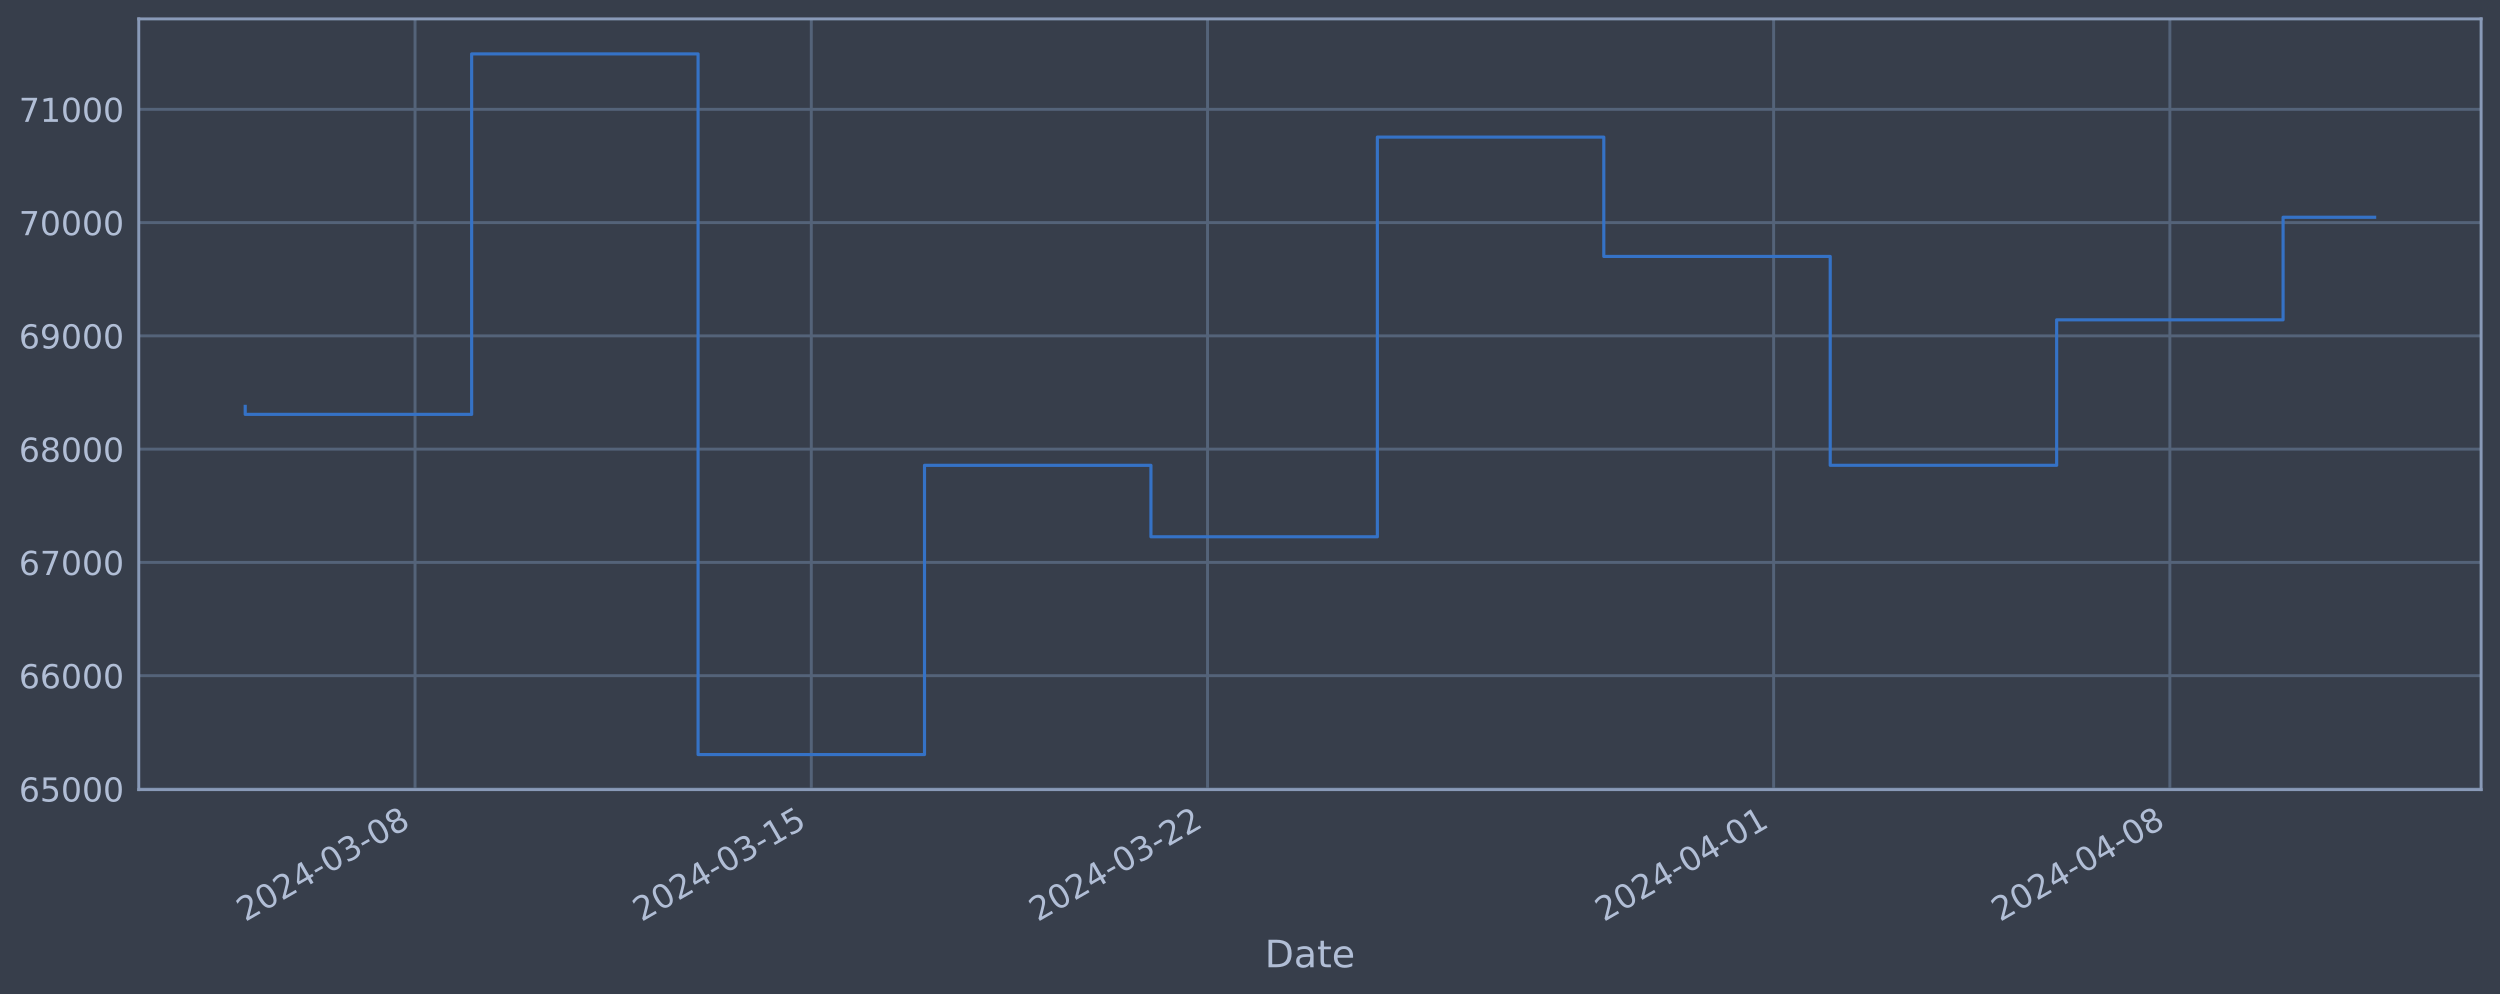
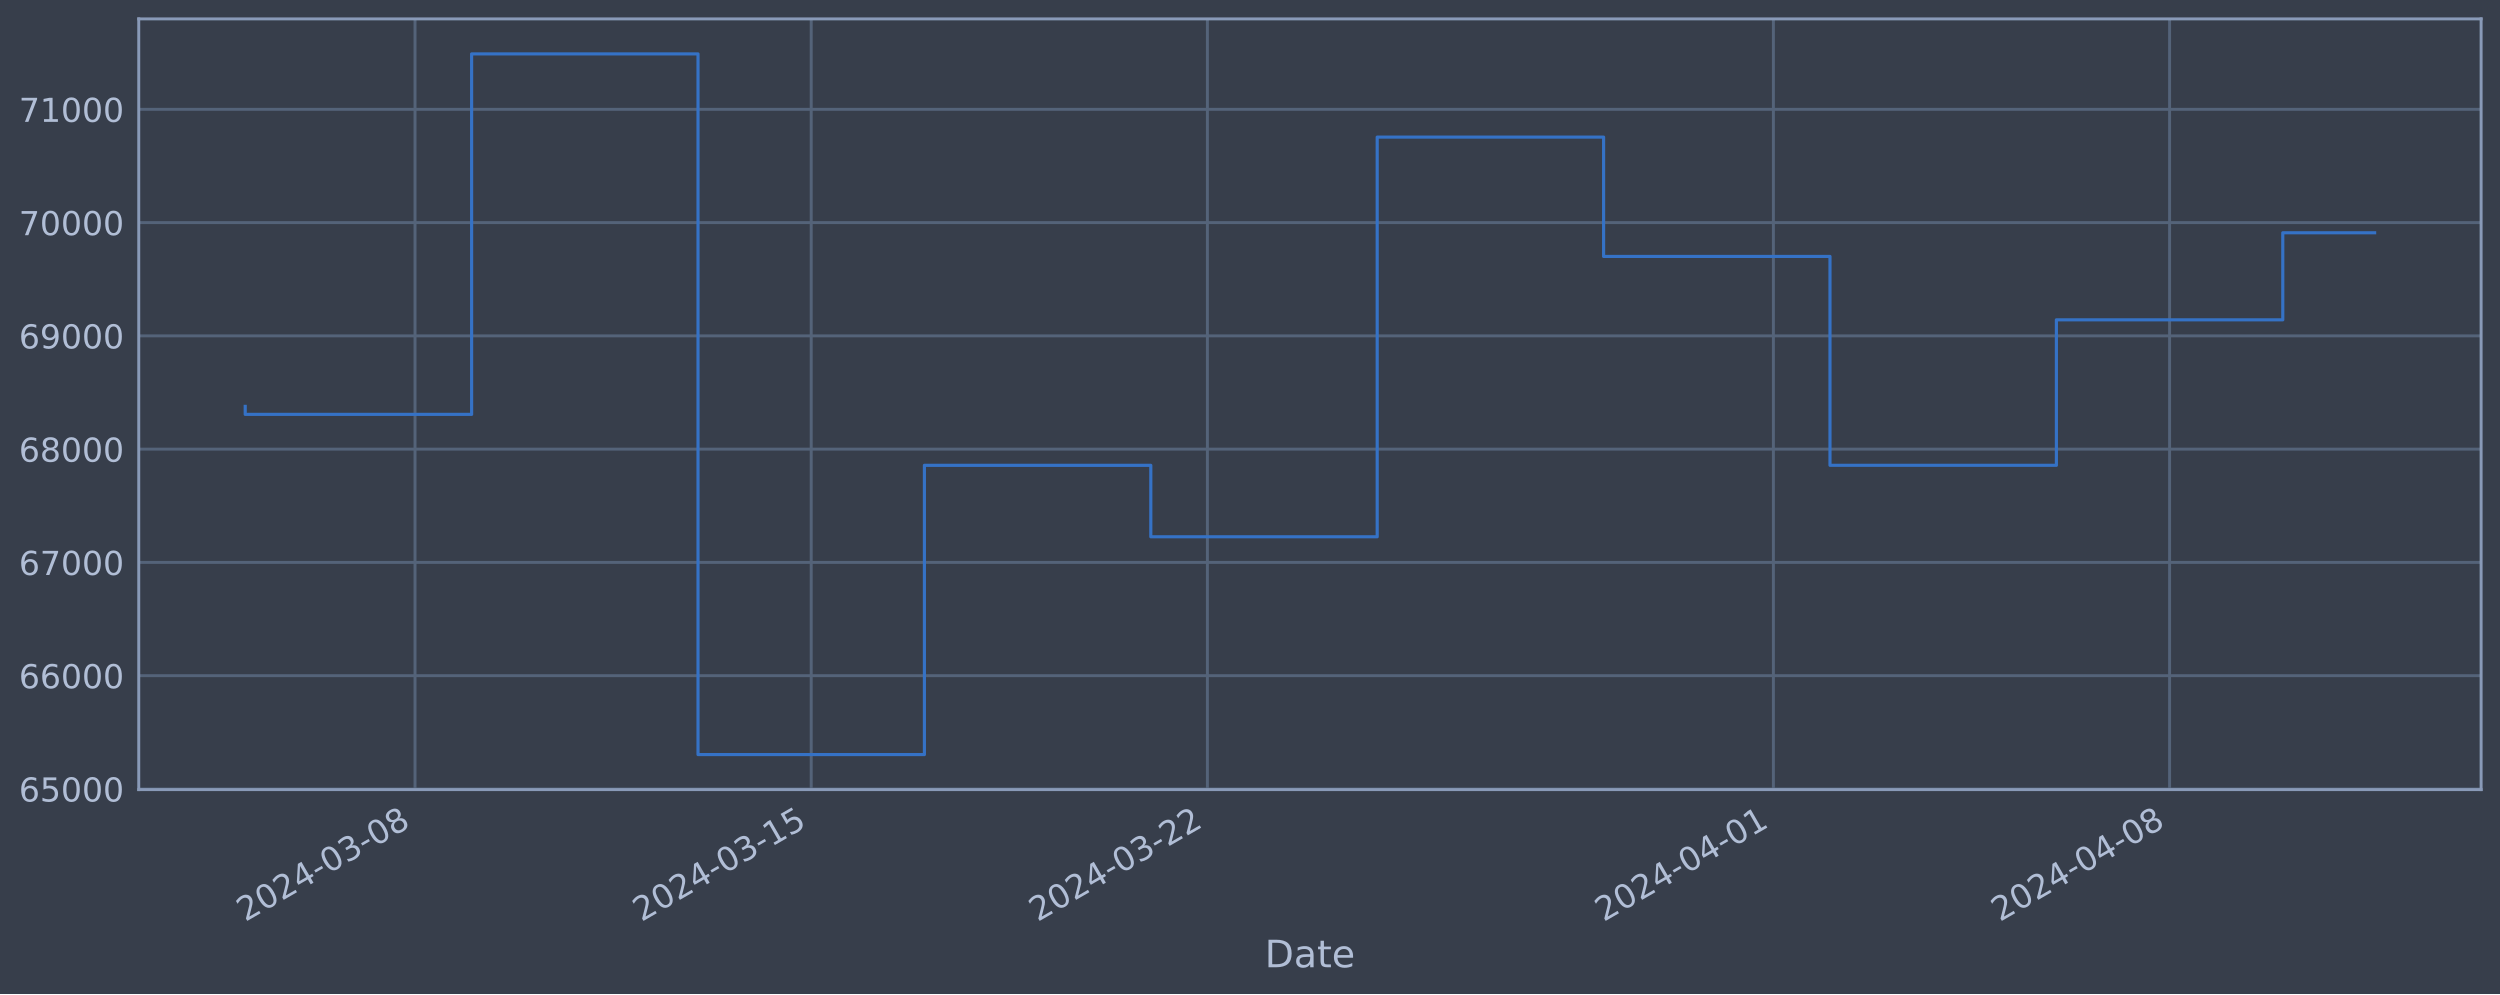
<svg xmlns="http://www.w3.org/2000/svg" xmlns:xlink="http://www.w3.org/1999/xlink" width="952.884pt" height="378.87pt" viewBox="0 0 952.884 378.87" version="1.1">
  <defs>
    <style type="text/css">*{stroke-linejoin: round; stroke-linecap: butt}</style>
  </defs>
  <g id="figure_1">
    <g id="patch_1">
      <path d="M 0 378.87  L 952.884 378.87  L 952.884 0  L 0 0  z " style="fill: #373e4b" />
    </g>
    <g id="axes_1">
      <g id="patch_2">
        <path d="M 52.884 300.96  L 945.684 300.96  L 945.684 7.2  L 52.884 7.2  z " style="fill: #373e4b" />
      </g>
      <g id="matplotlib.axis_1">
        <g id="xtick_1">
          <g id="line2d_1">
-             <path d="M 158.194 300.96  L 158.194 7.2  " clip-path="url(#pa8565b2baa)" style="fill: none; stroke: #546379; stroke-width: 1.12; stroke-linecap: square" />
+             <path d="M 158.184 300.96  L 158.184 7.2  " clip-path="url(#p67788a2eeb)" style="fill: none; stroke: #546379; stroke-width: 1.12; stroke-linecap: square" />
          </g>
          <g id="line2d_2" />
          <g id="text_1">
-             <g style="fill: #b1bed6" transform="translate(93.46835 351.4642) rotate(-30) scale(0.126 -0.126)">
+             <g style="fill: #b1bed6" transform="translate(93.45882 351.4642) rotate(-30) scale(0.126 -0.126)">
              <defs>
                <path id="DejaVuSans-32" d="M 1228 531  L 3431 531  L 3431 0  L 469 0  L 469 531  Q 828 903 1448 1529  Q 2069 2156 2228 2338  Q 2531 2678 2651 2914  Q 2772 3150 2772 3378  Q 2772 3750 2511 3984  Q 2250 4219 1831 4219  Q 1534 4219 1204 4116  Q 875 4013 500 3803  L 500 4441  Q 881 4594 1212 4672  Q 1544 4750 1819 4750  Q 2544 4750 2975 4387  Q 3406 4025 3406 3419  Q 3406 3131 3298 2873  Q 3191 2616 2906 2266  Q 2828 2175 2409 1742  Q 1991 1309 1228 531  z " transform="scale(0.015625)" />
                <path id="DejaVuSans-30" d="M 2034 4250  Q 1547 4250 1301 3770  Q 1056 3291 1056 2328  Q 1056 1369 1301 889  Q 1547 409 2034 409  Q 2525 409 2770 889  Q 3016 1369 3016 2328  Q 3016 3291 2770 3770  Q 2525 4250 2034 4250  z M 2034 4750  Q 2819 4750 3233 4129  Q 3647 3509 3647 2328  Q 3647 1150 3233 529  Q 2819 -91 2034 -91  Q 1250 -91 836 529  Q 422 1150 422 2328  Q 422 3509 836 4129  Q 1250 4750 2034 4750  z " transform="scale(0.015625)" />
                <path id="DejaVuSans-34" d="M 2419 4116  L 825 1625  L 2419 1625  L 2419 4116  z M 2253 4666  L 3047 4666  L 3047 1625  L 3713 1625  L 3713 1100  L 3047 1100  L 3047 0  L 2419 0  L 2419 1100  L 313 1100  L 313 1709  L 2253 4666  z " transform="scale(0.015625)" />
                <path id="DejaVuSans-2d" d="M 313 2009  L 1997 2009  L 1997 1497  L 313 1497  L 313 2009  z " transform="scale(0.015625)" />
                <path id="DejaVuSans-33" d="M 2597 2516  Q 3050 2419 3304 2112  Q 3559 1806 3559 1356  Q 3559 666 3084 287  Q 2609 -91 1734 -91  Q 1441 -91 1130 -33  Q 819 25 488 141  L 488 750  Q 750 597 1062 519  Q 1375 441 1716 441  Q 2309 441 2620 675  Q 2931 909 2931 1356  Q 2931 1769 2642 2001  Q 2353 2234 1838 2234  L 1294 2234  L 1294 2753  L 1863 2753  Q 2328 2753 2575 2939  Q 2822 3125 2822 3475  Q 2822 3834 2567 4026  Q 2313 4219 1838 4219  Q 1578 4219 1281 4162  Q 984 4106 628 3988  L 628 4550  Q 988 4650 1302 4700  Q 1616 4750 1894 4750  Q 2613 4750 3031 4423  Q 3450 4097 3450 3541  Q 3450 3153 3228 2886  Q 3006 2619 2597 2516  z " transform="scale(0.015625)" />
                <path id="DejaVuSans-38" d="M 2034 2216  Q 1584 2216 1326 1975  Q 1069 1734 1069 1313  Q 1069 891 1326 650  Q 1584 409 2034 409  Q 2484 409 2743 651  Q 3003 894 3003 1313  Q 3003 1734 2745 1975  Q 2488 2216 2034 2216  z M 1403 2484  Q 997 2584 770 2862  Q 544 3141 544 3541  Q 544 4100 942 4425  Q 1341 4750 2034 4750  Q 2731 4750 3128 4425  Q 3525 4100 3525 3541  Q 3525 3141 3298 2862  Q 3072 2584 2669 2484  Q 3125 2378 3379 2068  Q 3634 1759 3634 1313  Q 3634 634 3220 271  Q 2806 -91 2034 -91  Q 1263 -91 848 271  Q 434 634 434 1313  Q 434 1759 690 2068  Q 947 2378 1403 2484  z M 1172 3481  Q 1172 3119 1398 2916  Q 1625 2713 2034 2713  Q 2441 2713 2670 2916  Q 2900 3119 2900 3481  Q 2900 3844 2670 4047  Q 2441 4250 2034 4250  Q 1625 4250 1398 4047  Q 1172 3844 1172 3481  z " transform="scale(0.015625)" />
              </defs>
              <use xlink:href="#DejaVuSans-32" />
              <use xlink:href="#DejaVuSans-30" x="63.623" />
              <use xlink:href="#DejaVuSans-32" x="127.246" />
              <use xlink:href="#DejaVuSans-34" x="190.869" />
              <use xlink:href="#DejaVuSans-2d" x="254.492" />
              <use xlink:href="#DejaVuSans-30" x="290.576" />
              <use xlink:href="#DejaVuSans-33" x="354.199" />
              <use xlink:href="#DejaVuSans-2d" x="417.822" />
              <use xlink:href="#DejaVuSans-30" x="453.906" />
              <use xlink:href="#DejaVuSans-38" x="517.529" />
            </g>
          </g>
        </g>
        <g id="xtick_2">
          <g id="line2d_3">
-             <path d="M 309.227 300.96  L 309.227 7.2  " clip-path="url(#pa8565b2baa)" style="fill: none; stroke: #546379; stroke-width: 1.12; stroke-linecap: square" />
+             <path d="M 309.195 300.96  L 309.195 7.2  " clip-path="url(#p67788a2eeb)" style="fill: none; stroke: #546379; stroke-width: 1.12; stroke-linecap: square" />
          </g>
          <g id="line2d_4" />
          <g id="text_2">
-             <g style="fill: #b1bed6" transform="translate(244.501 351.4642) rotate(-30) scale(0.126 -0.126)">
+             <g style="fill: #b1bed6" transform="translate(244.4692 351.4642) rotate(-30) scale(0.126 -0.126)">
              <defs>
                <path id="DejaVuSans-31" d="M 794 531  L 1825 531  L 1825 4091  L 703 3866  L 703 4441  L 1819 4666  L 2450 4666  L 2450 531  L 3481 531  L 3481 0  L 794 0  L 794 531  z " transform="scale(0.015625)" />
                <path id="DejaVuSans-35" d="M 691 4666  L 3169 4666  L 3169 4134  L 1269 4134  L 1269 2991  Q 1406 3038 1543 3061  Q 1681 3084 1819 3084  Q 2600 3084 3056 2656  Q 3513 2228 3513 1497  Q 3513 744 3044 326  Q 2575 -91 1722 -91  Q 1428 -91 1123 -41  Q 819 9 494 109  L 494 744  Q 775 591 1075 516  Q 1375 441 1709 441  Q 2250 441 2565 725  Q 2881 1009 2881 1497  Q 2881 1984 2565 2268  Q 2250 2553 1709 2553  Q 1456 2553 1204 2497  Q 953 2441 691 2322  L 691 4666  z " transform="scale(0.015625)" />
              </defs>
              <use xlink:href="#DejaVuSans-32" />
              <use xlink:href="#DejaVuSans-30" x="63.623" />
              <use xlink:href="#DejaVuSans-32" x="127.246" />
              <use xlink:href="#DejaVuSans-34" x="190.869" />
              <use xlink:href="#DejaVuSans-2d" x="254.492" />
              <use xlink:href="#DejaVuSans-30" x="290.576" />
              <use xlink:href="#DejaVuSans-33" x="354.199" />
              <use xlink:href="#DejaVuSans-2d" x="417.822" />
              <use xlink:href="#DejaVuSans-31" x="453.906" />
              <use xlink:href="#DejaVuSans-35" x="517.529" />
            </g>
          </g>
        </g>
        <g id="xtick_3">
          <g id="line2d_5">
-             <path d="M 460.259 300.96  L 460.259 7.2  " clip-path="url(#pa8565b2baa)" style="fill: none; stroke: #546379; stroke-width: 1.12; stroke-linecap: square" />
+             <path d="M 460.205 300.96  L 460.205 7.2  " clip-path="url(#p67788a2eeb)" style="fill: none; stroke: #546379; stroke-width: 1.12; stroke-linecap: square" />
          </g>
          <g id="line2d_6" />
          <g id="text_3">
-             <g style="fill: #b1bed6" transform="translate(395.5337 351.4642) rotate(-30) scale(0.126 -0.126)">
+             <g style="fill: #b1bed6" transform="translate(395.4797 351.4642) rotate(-30) scale(0.126 -0.126)">
              <use xlink:href="#DejaVuSans-32" />
              <use xlink:href="#DejaVuSans-30" x="63.623" />
              <use xlink:href="#DejaVuSans-32" x="127.246" />
              <use xlink:href="#DejaVuSans-34" x="190.869" />
              <use xlink:href="#DejaVuSans-2d" x="254.492" />
              <use xlink:href="#DejaVuSans-30" x="290.576" />
              <use xlink:href="#DejaVuSans-33" x="354.199" />
              <use xlink:href="#DejaVuSans-2d" x="417.822" />
              <use xlink:href="#DejaVuSans-32" x="453.906" />
              <use xlink:href="#DejaVuSans-32" x="517.529" />
            </g>
          </g>
        </g>
        <g id="xtick_4">
          <g id="line2d_7">
-             <path d="M 676.02 300.96  L 676.02 7.2  " clip-path="url(#pa8565b2baa)" style="fill: none; stroke: #546379; stroke-width: 1.12; stroke-linecap: square" />
+             <path d="M 675.934 300.96  L 675.934 7.2  " clip-path="url(#p67788a2eeb)" style="fill: none; stroke: #546379; stroke-width: 1.12; stroke-linecap: square" />
          </g>
          <g id="line2d_8" />
          <g id="text_4">
-             <g style="fill: #b1bed6" transform="translate(611.2947 351.4642) rotate(-30) scale(0.126 -0.126)">
+             <g style="fill: #b1bed6" transform="translate(611.2089 351.4642) rotate(-30) scale(0.126 -0.126)">
              <use xlink:href="#DejaVuSans-32" />
              <use xlink:href="#DejaVuSans-30" x="63.623" />
              <use xlink:href="#DejaVuSans-32" x="127.246" />
              <use xlink:href="#DejaVuSans-34" x="190.869" />
              <use xlink:href="#DejaVuSans-2d" x="254.492" />
              <use xlink:href="#DejaVuSans-30" x="290.576" />
              <use xlink:href="#DejaVuSans-34" x="354.199" />
              <use xlink:href="#DejaVuSans-2d" x="417.822" />
              <use xlink:href="#DejaVuSans-30" x="453.906" />
              <use xlink:href="#DejaVuSans-31" x="517.529" />
            </g>
          </g>
        </g>
        <g id="xtick_5">
          <g id="line2d_9">
-             <path d="M 827.053 300.96  L 827.053 7.2  " clip-path="url(#pa8565b2baa)" style="fill: none; stroke: #546379; stroke-width: 1.12; stroke-linecap: square" />
+             <path d="M 826.945 300.96  L 826.945 7.2  " clip-path="url(#p67788a2eeb)" style="fill: none; stroke: #546379; stroke-width: 1.12; stroke-linecap: square" />
          </g>
          <g id="line2d_10" />
          <g id="text_5">
-             <g style="fill: #b1bed6" transform="translate(762.3274 351.4642) rotate(-30) scale(0.126 -0.126)">
+             <g style="fill: #b1bed6" transform="translate(762.2193 351.4642) rotate(-30) scale(0.126 -0.126)">
              <use xlink:href="#DejaVuSans-32" />
              <use xlink:href="#DejaVuSans-30" x="63.623" />
              <use xlink:href="#DejaVuSans-32" x="127.246" />
              <use xlink:href="#DejaVuSans-34" x="190.869" />
              <use xlink:href="#DejaVuSans-2d" x="254.492" />
              <use xlink:href="#DejaVuSans-30" x="290.576" />
              <use xlink:href="#DejaVuSans-34" x="354.199" />
              <use xlink:href="#DejaVuSans-2d" x="417.822" />
              <use xlink:href="#DejaVuSans-30" x="453.906" />
              <use xlink:href="#DejaVuSans-38" x="517.529" />
            </g>
          </g>
        </g>
        <g id="text_6">
          <g style="fill: #b1bed6" transform="translate(482.0746 368.6753) scale(0.144 -0.144)">
            <defs>
              <path id="DejaVuSans-44" d="M 1259 4147  L 1259 519  L 2022 519  Q 2988 519 3436 956  Q 3884 1394 3884 2338  Q 3884 3275 3436 3711  Q 2988 4147 2022 4147  L 1259 4147  z M 628 4666  L 1925 4666  Q 3281 4666 3915 4102  Q 4550 3538 4550 2338  Q 4550 1131 3912 565  Q 3275 0 1925 0  L 628 0  L 628 4666  z " transform="scale(0.015625)" />
              <path id="DejaVuSans-61" d="M 2194 1759  Q 1497 1759 1228 1600  Q 959 1441 959 1056  Q 959 750 1161 570  Q 1363 391 1709 391  Q 2188 391 2477 730  Q 2766 1069 2766 1631  L 2766 1759  L 2194 1759  z M 3341 1997  L 3341 0  L 2766 0  L 2766 531  Q 2569 213 2275 61  Q 1981 -91 1556 -91  Q 1019 -91 701 211  Q 384 513 384 1019  Q 384 1609 779 1909  Q 1175 2209 1959 2209  L 2766 2209  L 2766 2266  Q 2766 2663 2505 2880  Q 2244 3097 1772 3097  Q 1472 3097 1187 3025  Q 903 2953 641 2809  L 641 3341  Q 956 3463 1253 3523  Q 1550 3584 1831 3584  Q 2591 3584 2966 3190  Q 3341 2797 3341 1997  z " transform="scale(0.015625)" />
              <path id="DejaVuSans-74" d="M 1172 4494  L 1172 3500  L 2356 3500  L 2356 3053  L 1172 3053  L 1172 1153  Q 1172 725 1289 603  Q 1406 481 1766 481  L 2356 481  L 2356 0  L 1766 0  Q 1100 0 847 248  Q 594 497 594 1153  L 594 3053  L 172 3053  L 172 3500  L 594 3500  L 594 4494  L 1172 4494  z " transform="scale(0.015625)" />
              <path id="DejaVuSans-65" d="M 3597 1894  L 3597 1613  L 953 1613  Q 991 1019 1311 708  Q 1631 397 2203 397  Q 2534 397 2845 478  Q 3156 559 3463 722  L 3463 178  Q 3153 47 2828 -22  Q 2503 -91 2169 -91  Q 1331 -91 842 396  Q 353 884 353 1716  Q 353 2575 817 3079  Q 1281 3584 2069 3584  Q 2775 3584 3186 3129  Q 3597 2675 3597 1894  z M 3022 2063  Q 3016 2534 2758 2815  Q 2500 3097 2075 3097  Q 1594 3097 1305 2825  Q 1016 2553 972 2059  L 3022 2063  z " transform="scale(0.015625)" />
            </defs>
            <use xlink:href="#DejaVuSans-44" />
            <use xlink:href="#DejaVuSans-61" x="77.002" />
            <use xlink:href="#DejaVuSans-74" x="138.281" />
            <use xlink:href="#DejaVuSans-65" x="177.49" />
          </g>
        </g>
      </g>
      <g id="matplotlib.axis_2">
        <g id="ytick_1">
          <g id="line2d_11">
-             <path d="M 52.884 300.718  L 945.684 300.718  " clip-path="url(#pa8565b2baa)" style="fill: none; stroke: #546379; stroke-width: 1.12; stroke-linecap: square" />
+             <path d="M 52.884 300.718  L 945.684 300.718  " clip-path="url(#p67788a2eeb)" style="fill: none; stroke: #546379; stroke-width: 1.12; stroke-linecap: square" />
          </g>
          <g id="line2d_12" />
          <g id="text_7">
            <g style="fill: #b1bed6" transform="translate(7.2 305.5049) scale(0.126 -0.126)">
              <defs>
                <path id="DejaVuSans-36" d="M 2113 2584  Q 1688 2584 1439 2293  Q 1191 2003 1191 1497  Q 1191 994 1439 701  Q 1688 409 2113 409  Q 2538 409 2786 701  Q 3034 994 3034 1497  Q 3034 2003 2786 2293  Q 2538 2584 2113 2584  z M 3366 4563  L 3366 3988  Q 3128 4100 2886 4159  Q 2644 4219 2406 4219  Q 1781 4219 1451 3797  Q 1122 3375 1075 2522  Q 1259 2794 1537 2939  Q 1816 3084 2150 3084  Q 2853 3084 3261 2657  Q 3669 2231 3669 1497  Q 3669 778 3244 343  Q 2819 -91 2113 -91  Q 1303 -91 875 529  Q 447 1150 447 2328  Q 447 3434 972 4092  Q 1497 4750 2381 4750  Q 2619 4750 2861 4703  Q 3103 4656 3366 4563  z " transform="scale(0.015625)" />
              </defs>
              <use xlink:href="#DejaVuSans-36" />
              <use xlink:href="#DejaVuSans-35" x="63.623" />
              <use xlink:href="#DejaVuSans-30" x="127.246" />
              <use xlink:href="#DejaVuSans-30" x="190.869" />
              <use xlink:href="#DejaVuSans-30" x="254.492" />
            </g>
          </g>
        </g>
        <g id="ytick_2">
          <g id="line2d_13">
-             <path d="M 52.884 257.544  L 945.684 257.544  " clip-path="url(#pa8565b2baa)" style="fill: none; stroke: #546379; stroke-width: 1.12; stroke-linecap: square" />
+             <path d="M 52.884 257.544  L 945.684 257.544  " clip-path="url(#p67788a2eeb)" style="fill: none; stroke: #546379; stroke-width: 1.12; stroke-linecap: square" />
          </g>
          <g id="line2d_14" />
          <g id="text_8">
            <g style="fill: #b1bed6" transform="translate(7.2 262.331) scale(0.126 -0.126)">
              <use xlink:href="#DejaVuSans-36" />
              <use xlink:href="#DejaVuSans-36" x="63.623" />
              <use xlink:href="#DejaVuSans-30" x="127.246" />
              <use xlink:href="#DejaVuSans-30" x="190.869" />
              <use xlink:href="#DejaVuSans-30" x="254.492" />
            </g>
          </g>
        </g>
        <g id="ytick_3">
          <g id="line2d_15">
-             <path d="M 52.884 214.37  L 945.684 214.37  " clip-path="url(#pa8565b2baa)" style="fill: none; stroke: #546379; stroke-width: 1.12; stroke-linecap: square" />
+             <path d="M 52.884 214.37  L 945.684 214.37  " clip-path="url(#p67788a2eeb)" style="fill: none; stroke: #546379; stroke-width: 1.12; stroke-linecap: square" />
          </g>
          <g id="line2d_16" />
          <g id="text_9">
            <g style="fill: #b1bed6" transform="translate(7.2 219.157) scale(0.126 -0.126)">
              <defs>
                <path id="DejaVuSans-37" d="M 525 4666  L 3525 4666  L 3525 4397  L 1831 0  L 1172 0  L 2766 4134  L 525 4134  L 525 4666  z " transform="scale(0.015625)" />
              </defs>
              <use xlink:href="#DejaVuSans-36" />
              <use xlink:href="#DejaVuSans-37" x="63.623" />
              <use xlink:href="#DejaVuSans-30" x="127.246" />
              <use xlink:href="#DejaVuSans-30" x="190.869" />
              <use xlink:href="#DejaVuSans-30" x="254.492" />
            </g>
          </g>
        </g>
        <g id="ytick_4">
          <g id="line2d_17">
-             <path d="M 52.884 171.196  L 945.684 171.196  " clip-path="url(#pa8565b2baa)" style="fill: none; stroke: #546379; stroke-width: 1.12; stroke-linecap: square" />
+             <path d="M 52.884 171.196  L 945.684 171.196  " clip-path="url(#p67788a2eeb)" style="fill: none; stroke: #546379; stroke-width: 1.12; stroke-linecap: square" />
          </g>
          <g id="line2d_18" />
          <g id="text_10">
            <g style="fill: #b1bed6" transform="translate(7.2 175.9831) scale(0.126 -0.126)">
              <use xlink:href="#DejaVuSans-36" />
              <use xlink:href="#DejaVuSans-38" x="63.623" />
              <use xlink:href="#DejaVuSans-30" x="127.246" />
              <use xlink:href="#DejaVuSans-30" x="190.869" />
              <use xlink:href="#DejaVuSans-30" x="254.492" />
            </g>
          </g>
        </g>
        <g id="ytick_5">
          <g id="line2d_19">
-             <path d="M 52.884 128.022  L 945.684 128.022  " clip-path="url(#pa8565b2baa)" style="fill: none; stroke: #546379; stroke-width: 1.12; stroke-linecap: square" />
+             <path d="M 52.884 128.022  L 945.684 128.022  " clip-path="url(#p67788a2eeb)" style="fill: none; stroke: #546379; stroke-width: 1.12; stroke-linecap: square" />
          </g>
          <g id="line2d_20" />
          <g id="text_11">
            <g style="fill: #b1bed6" transform="translate(7.2 132.8092) scale(0.126 -0.126)">
              <defs>
                <path id="DejaVuSans-39" d="M 703 97  L 703 672  Q 941 559 1184 500  Q 1428 441 1663 441  Q 2288 441 2617 861  Q 2947 1281 2994 2138  Q 2813 1869 2534 1725  Q 2256 1581 1919 1581  Q 1219 1581 811 2004  Q 403 2428 403 3163  Q 403 3881 828 4315  Q 1253 4750 1959 4750  Q 2769 4750 3195 4129  Q 3622 3509 3622 2328  Q 3622 1225 3098 567  Q 2575 -91 1691 -91  Q 1453 -91 1209 -44  Q 966 3 703 97  z M 1959 2075  Q 2384 2075 2632 2365  Q 2881 2656 2881 3163  Q 2881 3666 2632 3958  Q 2384 4250 1959 4250  Q 1534 4250 1286 3958  Q 1038 3666 1038 3163  Q 1038 2656 1286 2365  Q 1534 2075 1959 2075  z " transform="scale(0.015625)" />
              </defs>
              <use xlink:href="#DejaVuSans-36" />
              <use xlink:href="#DejaVuSans-39" x="63.623" />
              <use xlink:href="#DejaVuSans-30" x="127.246" />
              <use xlink:href="#DejaVuSans-30" x="190.869" />
              <use xlink:href="#DejaVuSans-30" x="254.492" />
            </g>
          </g>
        </g>
        <g id="ytick_6">
          <g id="line2d_21">
-             <path d="M 52.884 84.848  L 945.684 84.848  " clip-path="url(#pa8565b2baa)" style="fill: none; stroke: #546379; stroke-width: 1.12; stroke-linecap: square" />
+             <path d="M 52.884 84.848  L 945.684 84.848  " clip-path="url(#p67788a2eeb)" style="fill: none; stroke: #546379; stroke-width: 1.12; stroke-linecap: square" />
          </g>
          <g id="line2d_22" />
          <g id="text_12">
            <g style="fill: #b1bed6" transform="translate(7.2 89.63523) scale(0.126 -0.126)">
              <use xlink:href="#DejaVuSans-37" />
              <use xlink:href="#DejaVuSans-30" x="63.623" />
              <use xlink:href="#DejaVuSans-30" x="127.246" />
              <use xlink:href="#DejaVuSans-30" x="190.869" />
              <use xlink:href="#DejaVuSans-30" x="254.492" />
            </g>
          </g>
        </g>
        <g id="ytick_7">
          <g id="line2d_23">
-             <path d="M 52.884 41.674  L 945.684 41.674  " clip-path="url(#pa8565b2baa)" style="fill: none; stroke: #546379; stroke-width: 1.12; stroke-linecap: square" />
+             <path d="M 52.884 41.674  L 945.684 41.674  " clip-path="url(#p67788a2eeb)" style="fill: none; stroke: #546379; stroke-width: 1.12; stroke-linecap: square" />
          </g>
          <g id="line2d_24" />
          <g id="text_13">
            <g style="fill: #b1bed6" transform="translate(7.2 46.4613) scale(0.126 -0.126)">
              <use xlink:href="#DejaVuSans-37" />
              <use xlink:href="#DejaVuSans-31" x="63.623" />
              <use xlink:href="#DejaVuSans-30" x="127.246" />
              <use xlink:href="#DejaVuSans-30" x="190.869" />
              <use xlink:href="#DejaVuSans-30" x="254.492" />
            </g>
          </g>
        </g>
      </g>
      <g id="line2d_25">
-         <path d="M 93.466 154.891  L 93.466 157.946  L 179.77 157.946  L 179.77 20.553  L 266.074 20.553  L 266.074 287.607  L 352.379 287.607  L 352.379 177.362  L 438.683 177.362  L 438.683 204.598  L 524.988 204.598  L 524.988 52.265  L 611.292 52.265  L 611.292 97.744  L 697.596 97.744  L 697.596 177.352  L 783.901 177.352  L 783.901 121.902  L 870.205 121.902  L 870.205 82.812  L 905.102 82.812  " clip-path="url(#pa8565b2baa)" style="fill: none; stroke: #3572c6; stroke-width: 1.2; stroke-linecap: square" />
+         <path d="M 93.466 154.891  L 93.466 157.946  L 179.757 157.946  L 179.757 20.553  L 266.049 20.553  L 266.049 287.607  L 352.341 287.607  L 352.341 177.362  L 438.632 177.362  L 438.632 204.598  L 524.924 204.598  L 524.924 52.265  L 611.216 52.265  L 611.216 97.744  L 697.507 97.744  L 697.507 177.352  L 783.799 177.352  L 783.799 121.902  L 870.091 121.902  L 870.091 88.723  L 905.102 88.723  " clip-path="url(#p67788a2eeb)" style="fill: none; stroke: #3572c6; stroke-width: 1.2; stroke-linecap: square" />
      </g>
      <g id="patch_3">
        <path d="M 52.884 300.96  L 52.884 7.2  " style="fill: none; stroke: #899ab8; stroke-width: 1.12; stroke-linejoin: miter; stroke-linecap: square" />
      </g>
      <g id="patch_4">
        <path d="M 945.684 300.96  L 945.684 7.2  " style="fill: none; stroke: #899ab8; stroke-width: 1.12; stroke-linejoin: miter; stroke-linecap: square" />
      </g>
      <g id="patch_5">
        <path d="M 52.884 300.96  L 945.684 300.96  " style="fill: none; stroke: #899ab8; stroke-width: 1.12; stroke-linejoin: miter; stroke-linecap: square" />
      </g>
      <g id="patch_6">
        <path d="M 52.884 7.2  L 945.684 7.2  " style="fill: none; stroke: #899ab8; stroke-width: 1.12; stroke-linejoin: miter; stroke-linecap: square" />
      </g>
    </g>
  </g>
  <defs>
-     <clipPath id="pa8565b2baa">
+     <clipPath id="p67788a2eeb">
      <rect x="52.884" y="7.2" width="892.8" height="293.76" />
    </clipPath>
  </defs>
</svg>
